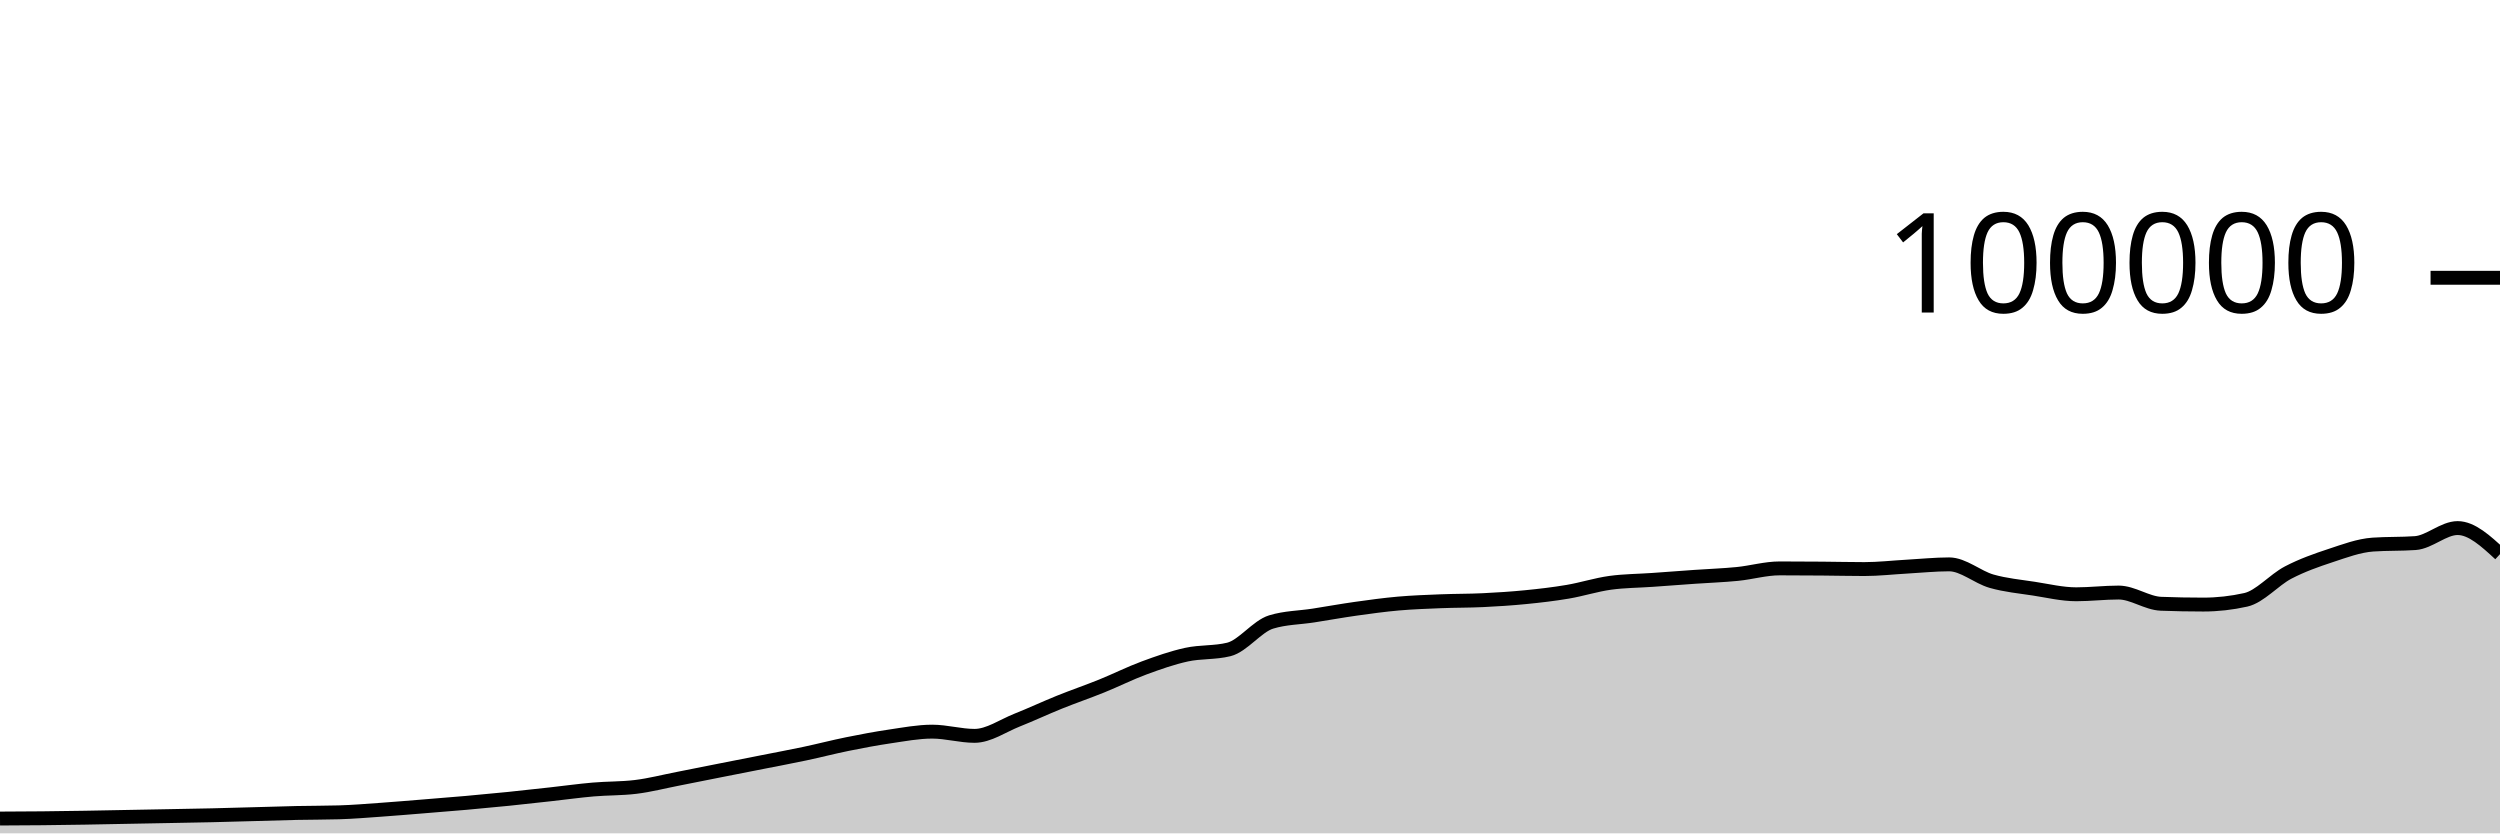
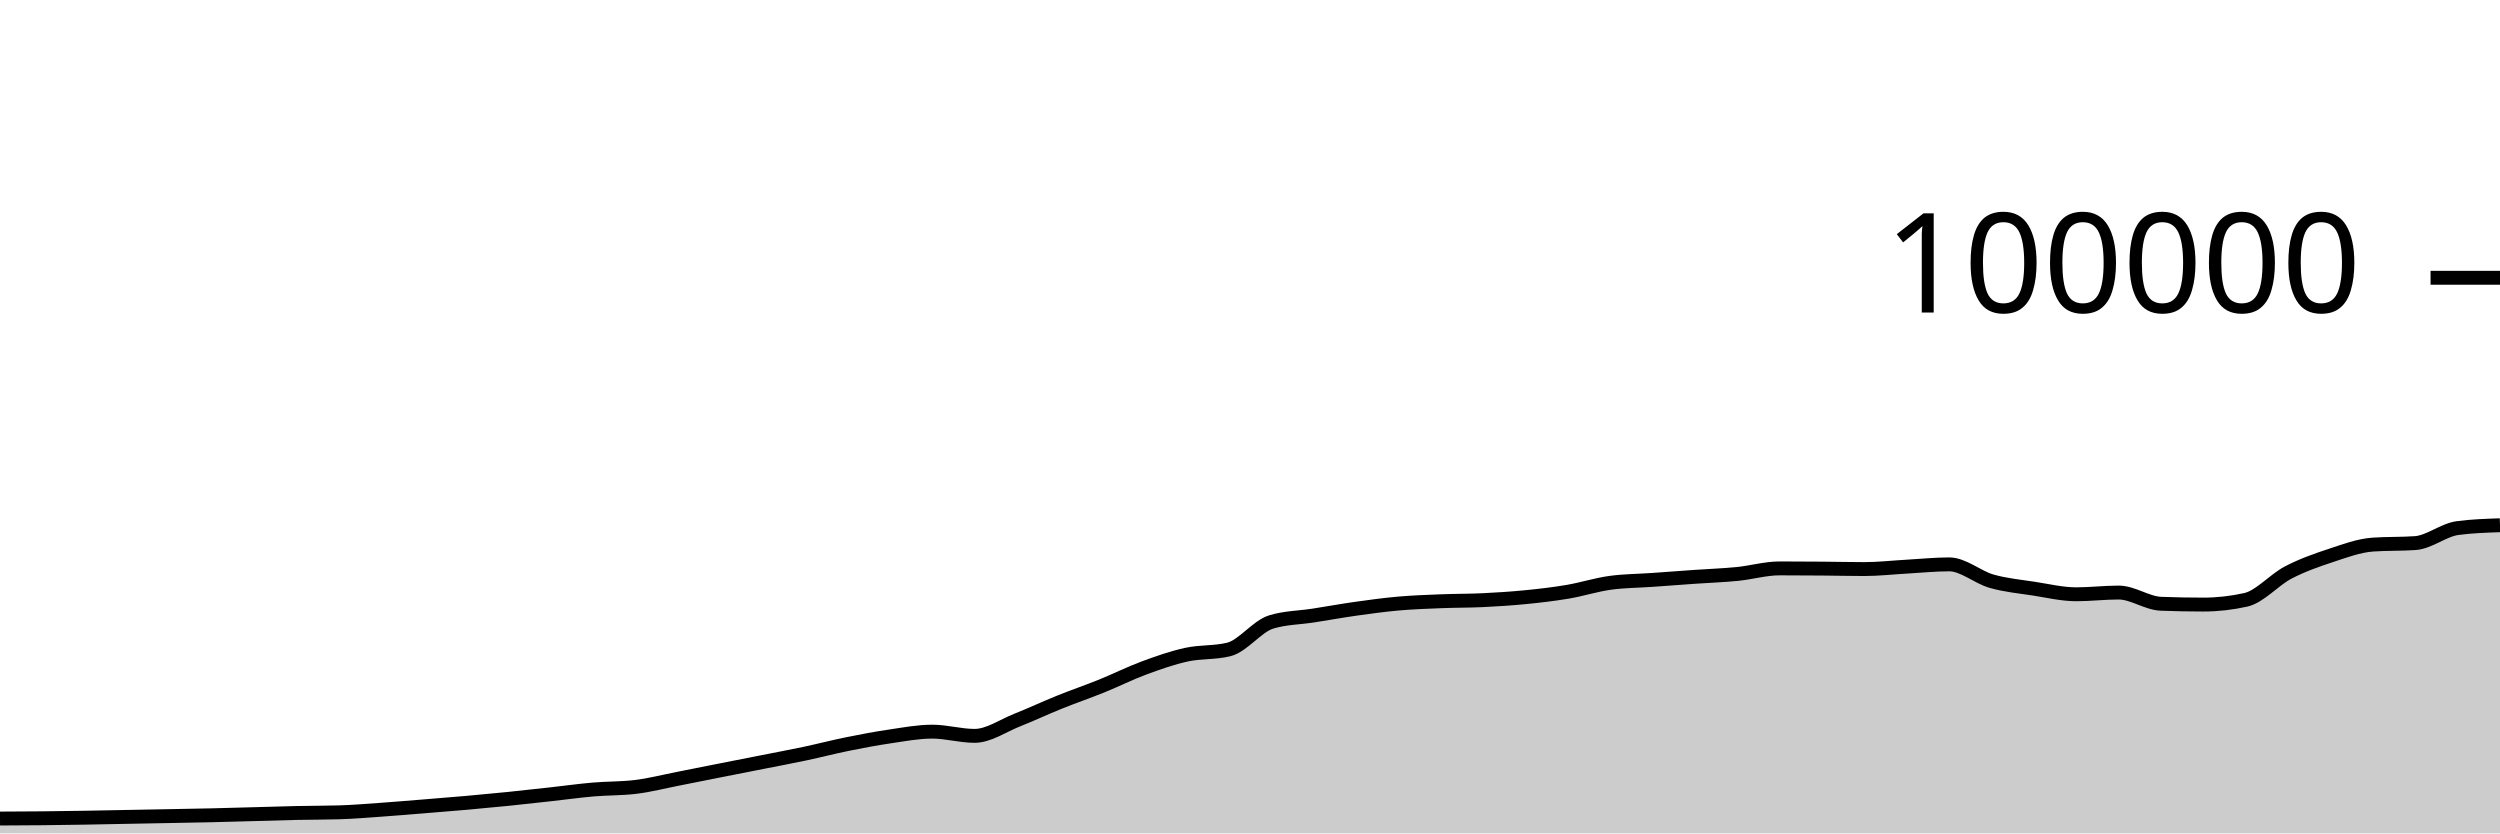
<svg xmlns="http://www.w3.org/2000/svg" viewBox="0 0 180 60">
  <g transform="translate(0,20)">
-     <path class="area" fill="rgba(0, 0, 0, 0.2)" d="M0,38.935C1.017,38.93,2.034,38.926,3.051,38.916C4.068,38.905,5.085,38.891,6.102,38.874C7.119,38.858,8.136,38.835,9.153,38.816C10.169,38.797,11.186,38.778,12.203,38.759C13.22,38.74,14.237,38.724,15.254,38.7C16.271,38.677,17.288,38.646,18.305,38.618C19.322,38.591,20.339,38.556,21.356,38.534C22.373,38.512,23.39,38.519,24.407,38.488C25.424,38.458,26.441,38.372,27.458,38.3C28.475,38.228,29.492,38.141,30.508,38.059C31.525,37.977,32.542,37.897,33.559,37.807C34.576,37.717,35.593,37.621,36.61,37.518C37.627,37.414,38.644,37.299,39.661,37.187C40.678,37.075,41.695,36.932,42.712,36.844C43.729,36.756,44.746,36.782,45.763,36.658C46.78,36.535,47.797,36.27,48.814,36.072C49.831,35.873,50.847,35.667,51.864,35.466C52.881,35.265,53.898,35.066,54.915,34.865C55.932,34.664,56.949,34.474,57.966,34.259C58.983,34.043,60,33.778,61.017,33.572C62.034,33.366,63.051,33.173,64.068,33.024C65.085,32.875,66.102,32.678,67.119,32.678C68.136,32.678,69.153,32.982,70.169,32.982C71.186,32.982,72.203,32.256,73.22,31.852C74.237,31.449,75.254,30.97,76.271,30.56C77.288,30.15,78.305,29.803,79.322,29.392C80.339,28.981,81.356,28.469,82.373,28.093C83.39,27.717,84.407,27.359,85.424,27.136C86.441,26.914,87.458,27.011,88.475,26.76C89.492,26.508,90.508,25.092,91.525,24.782C92.542,24.471,93.559,24.475,94.576,24.316C95.593,24.157,96.61,23.972,97.627,23.829C98.644,23.686,99.661,23.546,100.678,23.456C101.695,23.367,102.712,23.331,103.729,23.29C104.746,23.249,105.763,23.26,106.78,23.211C107.797,23.162,108.814,23.097,109.831,22.996C110.847,22.896,111.864,22.779,112.881,22.606C113.898,22.434,114.915,22.104,115.932,21.963C116.949,21.823,117.966,21.824,118.983,21.752C120,21.68,121.017,21.602,122.034,21.531C123.051,21.46,124.068,21.426,125.085,21.325C126.102,21.224,127.119,20.924,128.136,20.924C129.153,20.924,130.169,20.931,131.186,20.939C132.203,20.947,133.22,20.973,134.237,20.973C135.254,20.973,136.271,20.855,137.288,20.798C138.305,20.742,139.322,20.634,140.339,20.634C141.356,20.634,142.373,21.554,143.39,21.846C144.407,22.137,145.424,22.226,146.441,22.384C147.458,22.541,148.475,22.788,149.492,22.788C150.508,22.788,151.525,22.663,152.542,22.663C153.559,22.663,154.576,23.432,155.593,23.471C156.61,23.51,157.627,23.529,158.644,23.529C159.661,23.529,160.678,23.415,161.695,23.188C162.712,22.96,163.729,21.755,164.746,21.224C165.763,20.693,166.78,20.338,167.797,20.002C168.814,19.666,169.831,19.282,170.847,19.21C171.864,19.139,172.881,19.175,173.898,19.103C174.915,19.031,175.932,18.021,176.949,18.021C177.966,18.021,178.983,18.96,180,19.898L180,40C178.983,40,177.966,40,176.949,40C175.932,40,174.915,40,173.898,40C172.881,40,171.864,40,170.847,40C169.831,40,168.814,40,167.797,40C166.78,40,165.763,40,164.746,40C163.729,40,162.712,40,161.695,40C160.678,40,159.661,40,158.644,40C157.627,40,156.61,40,155.593,40C154.576,40,153.559,40,152.542,40C151.525,40,150.508,40,149.492,40C148.475,40,147.458,40,146.441,40C145.424,40,144.407,40,143.39,40C142.373,40,141.356,40,140.339,40C139.322,40,138.305,40,137.288,40C136.271,40,135.254,40,134.237,40C133.22,40,132.203,40,131.186,40C130.169,40,129.153,40,128.136,40C127.119,40,126.102,40,125.085,40C124.068,40,123.051,40,122.034,40C121.017,40,120,40,118.983,40C117.966,40,116.949,40,115.932,40C114.915,40,113.898,40,112.881,40C111.864,40,110.847,40,109.831,40C108.814,40,107.797,40,106.78,40C105.763,40,104.746,40,103.729,40C102.712,40,101.695,40,100.678,40C99.661,40,98.644,40,97.627,40C96.61,40,95.593,40,94.576,40C93.559,40,92.542,40,91.525,40C90.508,40,89.492,40,88.475,40C87.458,40,86.441,40,85.424,40C84.407,40,83.39,40,82.373,40C81.356,40,80.339,40,79.322,40C78.305,40,77.288,40,76.271,40C75.254,40,74.237,40,73.22,40C72.203,40,71.186,40,70.169,40C69.153,40,68.136,40,67.119,40C66.102,40,65.085,40,64.068,40C63.051,40,62.034,40,61.017,40C60,40,58.983,40,57.966,40C56.949,40,55.932,40,54.915,40C53.898,40,52.881,40,51.864,40C50.847,40,49.831,40,48.814,40C47.797,40,46.78,40,45.763,40C44.746,40,43.729,40,42.712,40C41.695,40,40.678,40,39.661,40C38.644,40,37.627,40,36.61,40C35.593,40,34.576,40,33.559,40C32.542,40,31.525,40,30.508,40C29.492,40,28.475,40,27.458,40C26.441,40,25.424,40,24.407,40C23.39,40,22.373,40,21.356,40C20.339,40,19.322,40,18.305,40C17.288,40,16.271,40,15.254,40C14.237,40,13.22,40,12.203,40C11.186,40,10.169,40,9.153,40C8.136,40,7.119,40,6.102,40C5.085,40,4.068,40,3.051,40C2.034,40,1.017,40,0,40Z" />
-     <path class="line" stroke="black" fill="none" d="M0,38.935C1.017,38.93,2.034,38.926,3.051,38.916C4.068,38.905,5.085,38.891,6.102,38.874C7.119,38.858,8.136,38.835,9.153,38.816C10.169,38.797,11.186,38.778,12.203,38.759C13.22,38.74,14.237,38.724,15.254,38.7C16.271,38.677,17.288,38.646,18.305,38.618C19.322,38.591,20.339,38.556,21.356,38.534C22.373,38.512,23.39,38.519,24.407,38.488C25.424,38.458,26.441,38.372,27.458,38.3C28.475,38.228,29.492,38.141,30.508,38.059C31.525,37.977,32.542,37.897,33.559,37.807C34.576,37.717,35.593,37.621,36.61,37.518C37.627,37.414,38.644,37.299,39.661,37.187C40.678,37.075,41.695,36.932,42.712,36.844C43.729,36.756,44.746,36.782,45.763,36.658C46.78,36.535,47.797,36.27,48.814,36.072C49.831,35.873,50.847,35.667,51.864,35.466C52.881,35.265,53.898,35.066,54.915,34.865C55.932,34.664,56.949,34.474,57.966,34.259C58.983,34.043,60,33.778,61.017,33.572C62.034,33.366,63.051,33.173,64.068,33.024C65.085,32.875,66.102,32.678,67.119,32.678C68.136,32.678,69.153,32.982,70.169,32.982C71.186,32.982,72.203,32.256,73.22,31.852C74.237,31.449,75.254,30.97,76.271,30.56C77.288,30.15,78.305,29.803,79.322,29.392C80.339,28.981,81.356,28.469,82.373,28.093C83.39,27.717,84.407,27.359,85.424,27.136C86.441,26.914,87.458,27.011,88.475,26.76C89.492,26.508,90.508,25.092,91.525,24.782C92.542,24.471,93.559,24.475,94.576,24.316C95.593,24.157,96.61,23.972,97.627,23.829C98.644,23.686,99.661,23.546,100.678,23.456C101.695,23.367,102.712,23.331,103.729,23.29C104.746,23.249,105.763,23.26,106.78,23.211C107.797,23.162,108.814,23.097,109.831,22.996C110.847,22.896,111.864,22.779,112.881,22.606C113.898,22.434,114.915,22.104,115.932,21.963C116.949,21.823,117.966,21.824,118.983,21.752C120,21.68,121.017,21.602,122.034,21.531C123.051,21.46,124.068,21.426,125.085,21.325C126.102,21.224,127.119,20.924,128.136,20.924C129.153,20.924,130.169,20.931,131.186,20.939C132.203,20.947,133.22,20.973,134.237,20.973C135.254,20.973,136.271,20.855,137.288,20.798C138.305,20.742,139.322,20.634,140.339,20.634C141.356,20.634,142.373,21.554,143.39,21.846C144.407,22.137,145.424,22.226,146.441,22.384C147.458,22.541,148.475,22.788,149.492,22.788C150.508,22.788,151.525,22.663,152.542,22.663C153.559,22.663,154.576,23.432,155.593,23.471C156.61,23.51,157.627,23.529,158.644,23.529C159.661,23.529,160.678,23.415,161.695,23.188C162.712,22.96,163.729,21.755,164.746,21.224C165.763,20.693,166.78,20.338,167.797,20.002C168.814,19.666,169.831,19.282,170.847,19.21C171.864,19.139,172.881,19.175,173.898,19.103C174.915,19.031,175.932,18.021,176.949,18.021C177.966,18.021,178.983,18.96,180,19.898" />
+     <path class="area" fill="rgba(0, 0, 0, 0.2)" d="M0,38.935C1.017,38.93,2.034,38.926,3.051,38.916C4.068,38.905,5.085,38.891,6.102,38.874C7.119,38.858,8.136,38.835,9.153,38.816C10.169,38.797,11.186,38.778,12.203,38.759C13.22,38.74,14.237,38.724,15.254,38.7C16.271,38.677,17.288,38.646,18.305,38.618C19.322,38.591,20.339,38.556,21.356,38.534C22.373,38.512,23.39,38.519,24.407,38.488C25.424,38.458,26.441,38.372,27.458,38.3C28.475,38.228,29.492,38.141,30.508,38.059C31.525,37.977,32.542,37.897,33.559,37.807C34.576,37.717,35.593,37.621,36.61,37.518C37.627,37.414,38.644,37.299,39.661,37.187C40.678,37.075,41.695,36.932,42.712,36.844C43.729,36.756,44.746,36.782,45.763,36.658C46.78,36.535,47.797,36.27,48.814,36.072C49.831,35.873,50.847,35.667,51.864,35.466C52.881,35.265,53.898,35.066,54.915,34.865C55.932,34.664,56.949,34.474,57.966,34.259C58.983,34.043,60,33.778,61.017,33.572C62.034,33.366,63.051,33.173,64.068,33.024C65.085,32.875,66.102,32.678,67.119,32.678C68.136,32.678,69.153,32.982,70.169,32.982C71.186,32.982,72.203,32.256,73.22,31.852C74.237,31.449,75.254,30.97,76.271,30.56C77.288,30.15,78.305,29.803,79.322,29.392C80.339,28.981,81.356,28.469,82.373,28.093C83.39,27.717,84.407,27.359,85.424,27.136C86.441,26.914,87.458,27.011,88.475,26.76C89.492,26.508,90.508,25.092,91.525,24.782C92.542,24.471,93.559,24.475,94.576,24.316C95.593,24.157,96.61,23.972,97.627,23.829C98.644,23.686,99.661,23.546,100.678,23.456C101.695,23.367,102.712,23.331,103.729,23.29C104.746,23.249,105.763,23.26,106.78,23.211C107.797,23.162,108.814,23.097,109.831,22.996C110.847,22.896,111.864,22.779,112.881,22.606C113.898,22.434,114.915,22.104,115.932,21.963C116.949,21.823,117.966,21.824,118.983,21.752C120,21.68,121.017,21.602,122.034,21.531C123.051,21.46,124.068,21.426,125.085,21.325C126.102,21.224,127.119,20.924,128.136,20.924C129.153,20.924,130.169,20.931,131.186,20.939C132.203,20.947,133.22,20.973,134.237,20.973C135.254,20.973,136.271,20.855,137.288,20.798C138.305,20.742,139.322,20.634,140.339,20.634C141.356,20.634,142.373,21.554,143.39,21.846C144.407,22.137,145.424,22.226,146.441,22.384C147.458,22.541,148.475,22.788,149.492,22.788C150.508,22.788,151.525,22.663,152.542,22.663C153.559,22.663,154.576,23.432,155.593,23.471C156.61,23.51,157.627,23.529,158.644,23.529C159.661,23.529,160.678,23.415,161.695,23.188C162.712,22.96,163.729,21.755,164.746,21.224C165.763,20.693,166.78,20.338,167.797,20.002C168.814,19.666,169.831,19.282,170.847,19.21C171.864,19.139,172.881,19.175,173.898,19.103C174.915,19.031,175.932,18.156,176.949,18.021C177.966,17.886,178.983,17.852,180,17.818L180,40C178.983,40,177.966,40,176.949,40C175.932,40,174.915,40,173.898,40C172.881,40,171.864,40,170.847,40C169.831,40,168.814,40,167.797,40C166.78,40,165.763,40,164.746,40C163.729,40,162.712,40,161.695,40C160.678,40,159.661,40,158.644,40C157.627,40,156.61,40,155.593,40C154.576,40,153.559,40,152.542,40C151.525,40,150.508,40,149.492,40C148.475,40,147.458,40,146.441,40C145.424,40,144.407,40,143.39,40C142.373,40,141.356,40,140.339,40C139.322,40,138.305,40,137.288,40C136.271,40,135.254,40,134.237,40C133.22,40,132.203,40,131.186,40C130.169,40,129.153,40,128.136,40C127.119,40,126.102,40,125.085,40C124.068,40,123.051,40,122.034,40C121.017,40,120,40,118.983,40C117.966,40,116.949,40,115.932,40C114.915,40,113.898,40,112.881,40C111.864,40,110.847,40,109.831,40C108.814,40,107.797,40,106.78,40C105.763,40,104.746,40,103.729,40C102.712,40,101.695,40,100.678,40C99.661,40,98.644,40,97.627,40C96.61,40,95.593,40,94.576,40C93.559,40,92.542,40,91.525,40C90.508,40,89.492,40,88.475,40C87.458,40,86.441,40,85.424,40C84.407,40,83.39,40,82.373,40C81.356,40,80.339,40,79.322,40C78.305,40,77.288,40,76.271,40C75.254,40,74.237,40,73.22,40C72.203,40,71.186,40,70.169,40C69.153,40,68.136,40,67.119,40C66.102,40,65.085,40,64.068,40C63.051,40,62.034,40,61.017,40C60,40,58.983,40,57.966,40C56.949,40,55.932,40,54.915,40C53.898,40,52.881,40,51.864,40C50.847,40,49.831,40,48.814,40C47.797,40,46.78,40,45.763,40C44.746,40,43.729,40,42.712,40C41.695,40,40.678,40,39.661,40C38.644,40,37.627,40,36.61,40C35.593,40,34.576,40,33.559,40C32.542,40,31.525,40,30.508,40C29.492,40,28.475,40,27.458,40C26.441,40,25.424,40,24.407,40C23.39,40,22.373,40,21.356,40C20.339,40,19.322,40,18.305,40C17.288,40,16.271,40,15.254,40C14.237,40,13.22,40,12.203,40C11.186,40,10.169,40,9.153,40C8.136,40,7.119,40,6.102,40C5.085,40,4.068,40,3.051,40C2.034,40,1.017,40,0,40Z" />
+     <path class="line" stroke="black" fill="none" d="M0,38.935C1.017,38.93,2.034,38.926,3.051,38.916C4.068,38.905,5.085,38.891,6.102,38.874C7.119,38.858,8.136,38.835,9.153,38.816C10.169,38.797,11.186,38.778,12.203,38.759C13.22,38.74,14.237,38.724,15.254,38.7C16.271,38.677,17.288,38.646,18.305,38.618C19.322,38.591,20.339,38.556,21.356,38.534C22.373,38.512,23.39,38.519,24.407,38.488C25.424,38.458,26.441,38.372,27.458,38.3C28.475,38.228,29.492,38.141,30.508,38.059C31.525,37.977,32.542,37.897,33.559,37.807C34.576,37.717,35.593,37.621,36.61,37.518C37.627,37.414,38.644,37.299,39.661,37.187C40.678,37.075,41.695,36.932,42.712,36.844C43.729,36.756,44.746,36.782,45.763,36.658C46.78,36.535,47.797,36.27,48.814,36.072C49.831,35.873,50.847,35.667,51.864,35.466C52.881,35.265,53.898,35.066,54.915,34.865C55.932,34.664,56.949,34.474,57.966,34.259C58.983,34.043,60,33.778,61.017,33.572C62.034,33.366,63.051,33.173,64.068,33.024C65.085,32.875,66.102,32.678,67.119,32.678C68.136,32.678,69.153,32.982,70.169,32.982C71.186,32.982,72.203,32.256,73.22,31.852C74.237,31.449,75.254,30.97,76.271,30.56C77.288,30.15,78.305,29.803,79.322,29.392C80.339,28.981,81.356,28.469,82.373,28.093C83.39,27.717,84.407,27.359,85.424,27.136C86.441,26.914,87.458,27.011,88.475,26.76C89.492,26.508,90.508,25.092,91.525,24.782C92.542,24.471,93.559,24.475,94.576,24.316C95.593,24.157,96.61,23.972,97.627,23.829C98.644,23.686,99.661,23.546,100.678,23.456C101.695,23.367,102.712,23.331,103.729,23.29C104.746,23.249,105.763,23.26,106.78,23.211C107.797,23.162,108.814,23.097,109.831,22.996C110.847,22.896,111.864,22.779,112.881,22.606C113.898,22.434,114.915,22.104,115.932,21.963C116.949,21.823,117.966,21.824,118.983,21.752C120,21.68,121.017,21.602,122.034,21.531C123.051,21.46,124.068,21.426,125.085,21.325C126.102,21.224,127.119,20.924,128.136,20.924C129.153,20.924,130.169,20.931,131.186,20.939C132.203,20.947,133.22,20.973,134.237,20.973C135.254,20.973,136.271,20.855,137.288,20.798C138.305,20.742,139.322,20.634,140.339,20.634C141.356,20.634,142.373,21.554,143.39,21.846C144.407,22.137,145.424,22.226,146.441,22.384C147.458,22.541,148.475,22.788,149.492,22.788C150.508,22.788,151.525,22.663,152.542,22.663C153.559,22.663,154.576,23.432,155.593,23.471C156.61,23.51,157.627,23.529,158.644,23.529C159.661,23.529,160.678,23.415,161.695,23.188C162.712,22.96,163.729,21.755,164.746,21.224C165.763,20.693,166.78,20.338,167.797,20.002C168.814,19.666,169.831,19.282,170.847,19.21C171.864,19.139,172.881,19.175,173.898,19.103C174.915,19.031,175.932,18.156,176.949,18.021C177.966,17.886,178.983,17.852,180,17.818" />
    <path class="axis-ceiling" stroke-width="1" stroke="black" fill="none" d="M175,0L180,0" />
    <text class="axis-ceiling-label" font-family="sans-serif" text-anchor="end" font-size="10px" x="170" y="2.5">100000</text>
  </g>
</svg>
